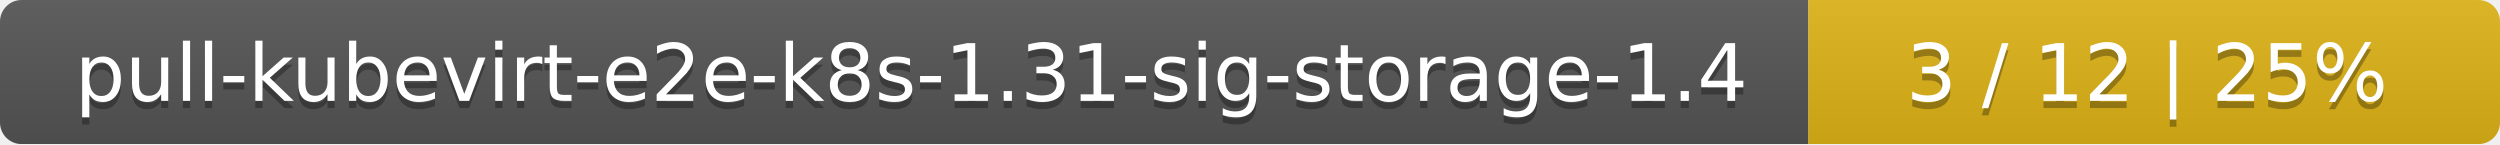
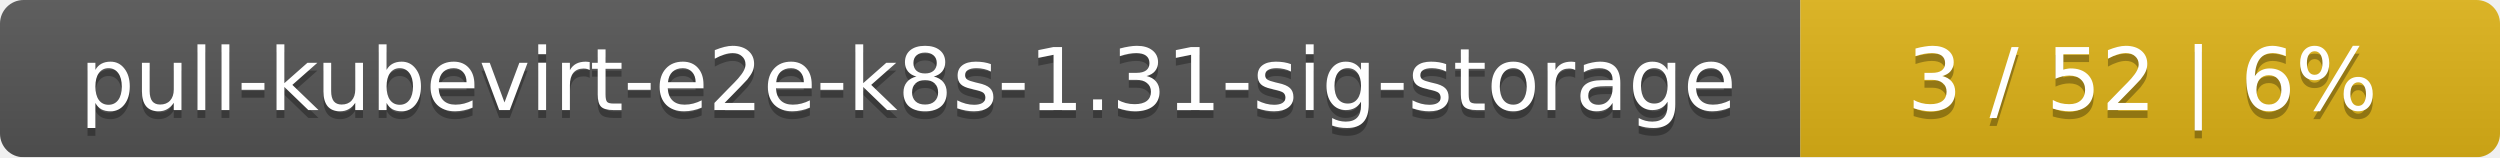
- <svg xmlns="http://www.w3.org/2000/svg" width="347" height="20">
+ <svg xmlns="http://www.w3.org/2000/svg" width="318" height="20">
  <linearGradient id="smooth" x2="0" y2="100%">
    <stop offset="0" stop-color="#bbb" stop-opacity=".1" />
    <stop offset="1" stop-opacity=".1" />
  </linearGradient>
  <mask id="round">
-     <rect width="347" height="20" rx="3" fill="#fff" />
+     <rect width="318" height="20" rx="3" fill="#fff" />
  </mask>
  <g mask="url(#round)">
-     <rect width="251" height="20" fill="#555" />
-     <rect x="251" width="96" height="20" fill="#dfb317" />
-     <rect width="347" height="20" fill="url(#smooth)" />
+     <rect width="229" height="20" fill="#555" />
+     <rect x="229" width="89" height="20" fill="#dfb317" />
+     <rect width="318" height="20" fill="url(#smooth)" />
  </g>
  <g fill="#fff" text-anchor="middle" font-family="DejaVu Sans,Verdana,Geneva,sans-serif" font-size="11">
-     <text x="126.5" y="15" fill="#010101" fill-opacity=".3">pull-kubevirt-e2e-k8s-1.31-sig-storage-1.4</text>
-     <text x="126.5" y="14">pull-kubevirt-e2e-k8s-1.31-sig-storage-1.4</text>
-     <text x="298" y="15" fill="#010101" fill-opacity=".3">3 / 12    |    25%</text>
-     <text x="298" y="14">3 / 12    |    25%</text>
+     <text x="115.5" y="15" fill="#010101" fill-opacity=".3">pull-kubevirt-e2e-k8s-1.31-sig-storage</text>
+     <text x="115.5" y="14">pull-kubevirt-e2e-k8s-1.31-sig-storage</text>
+     <text x="272.5" y="15" fill="#010101" fill-opacity=".3">3 / 52    |    6%</text>
+     <text x="272.5" y="14">3 / 52    |    6%</text>
  </g>
</svg>
